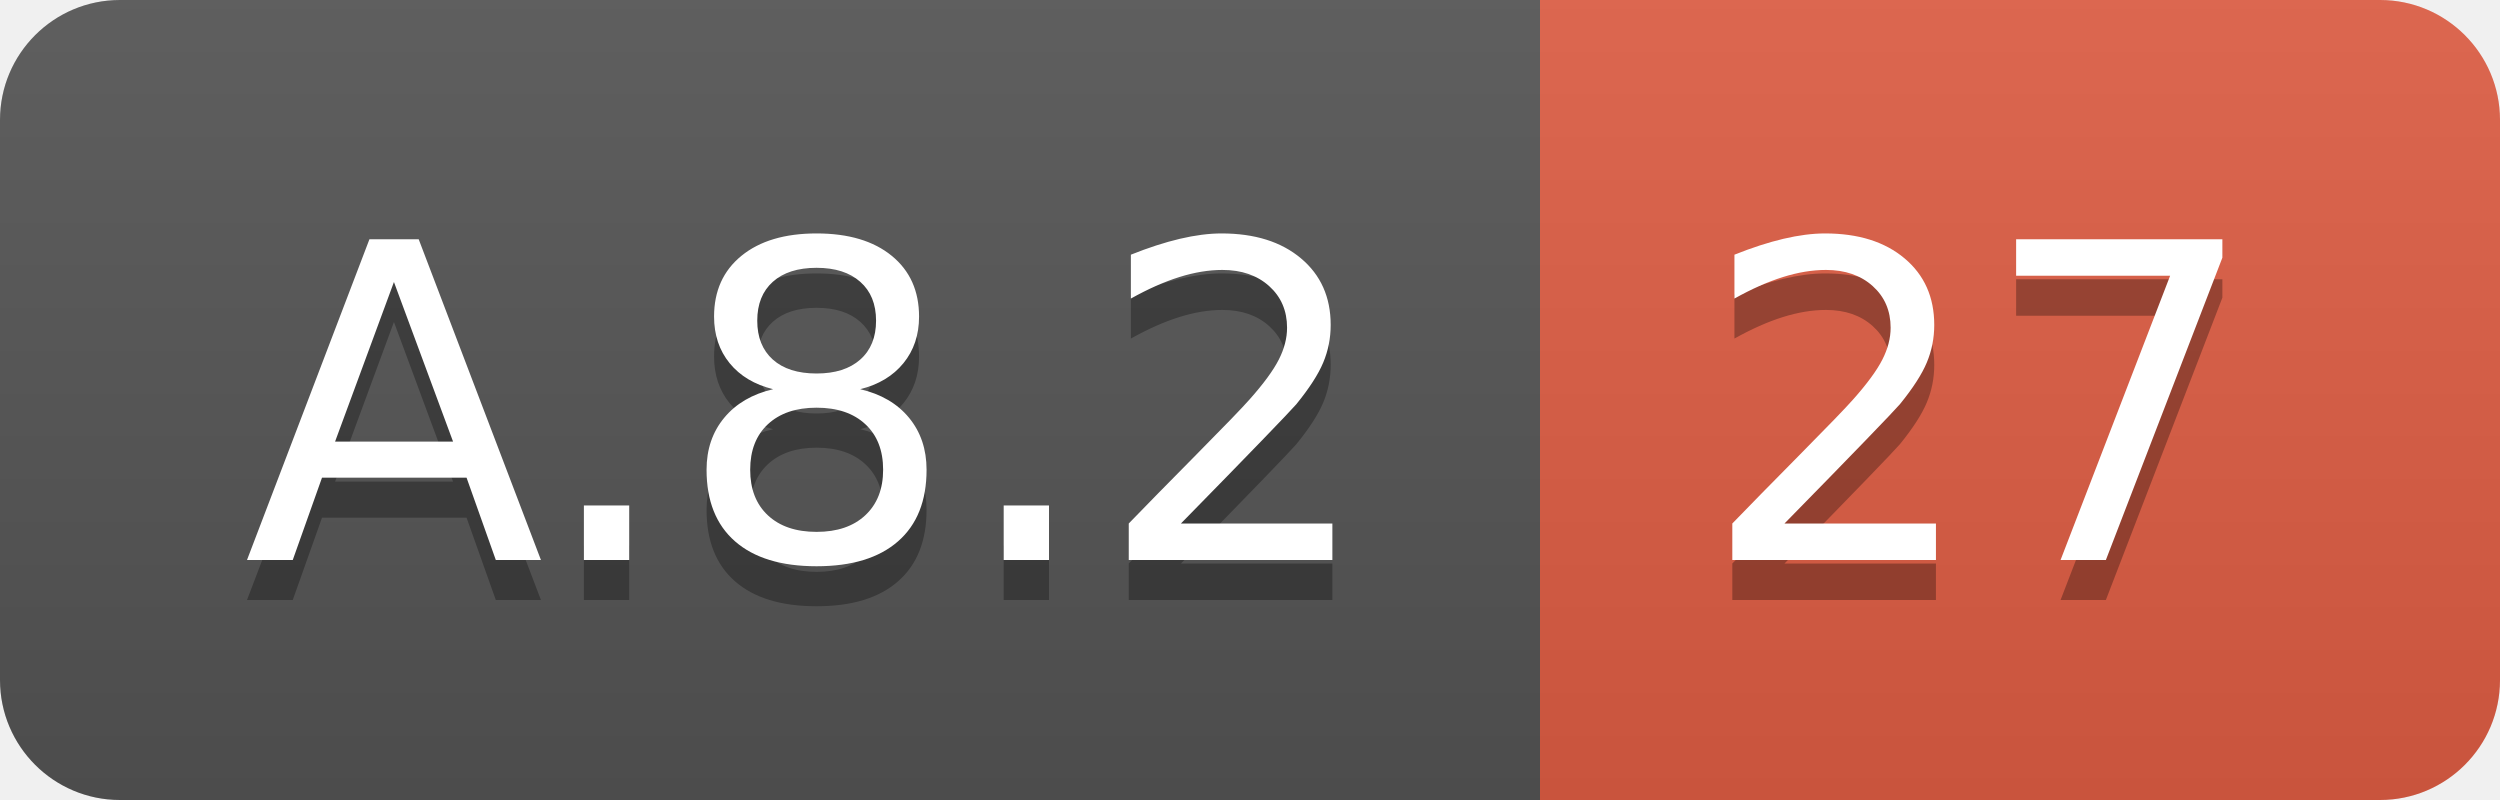
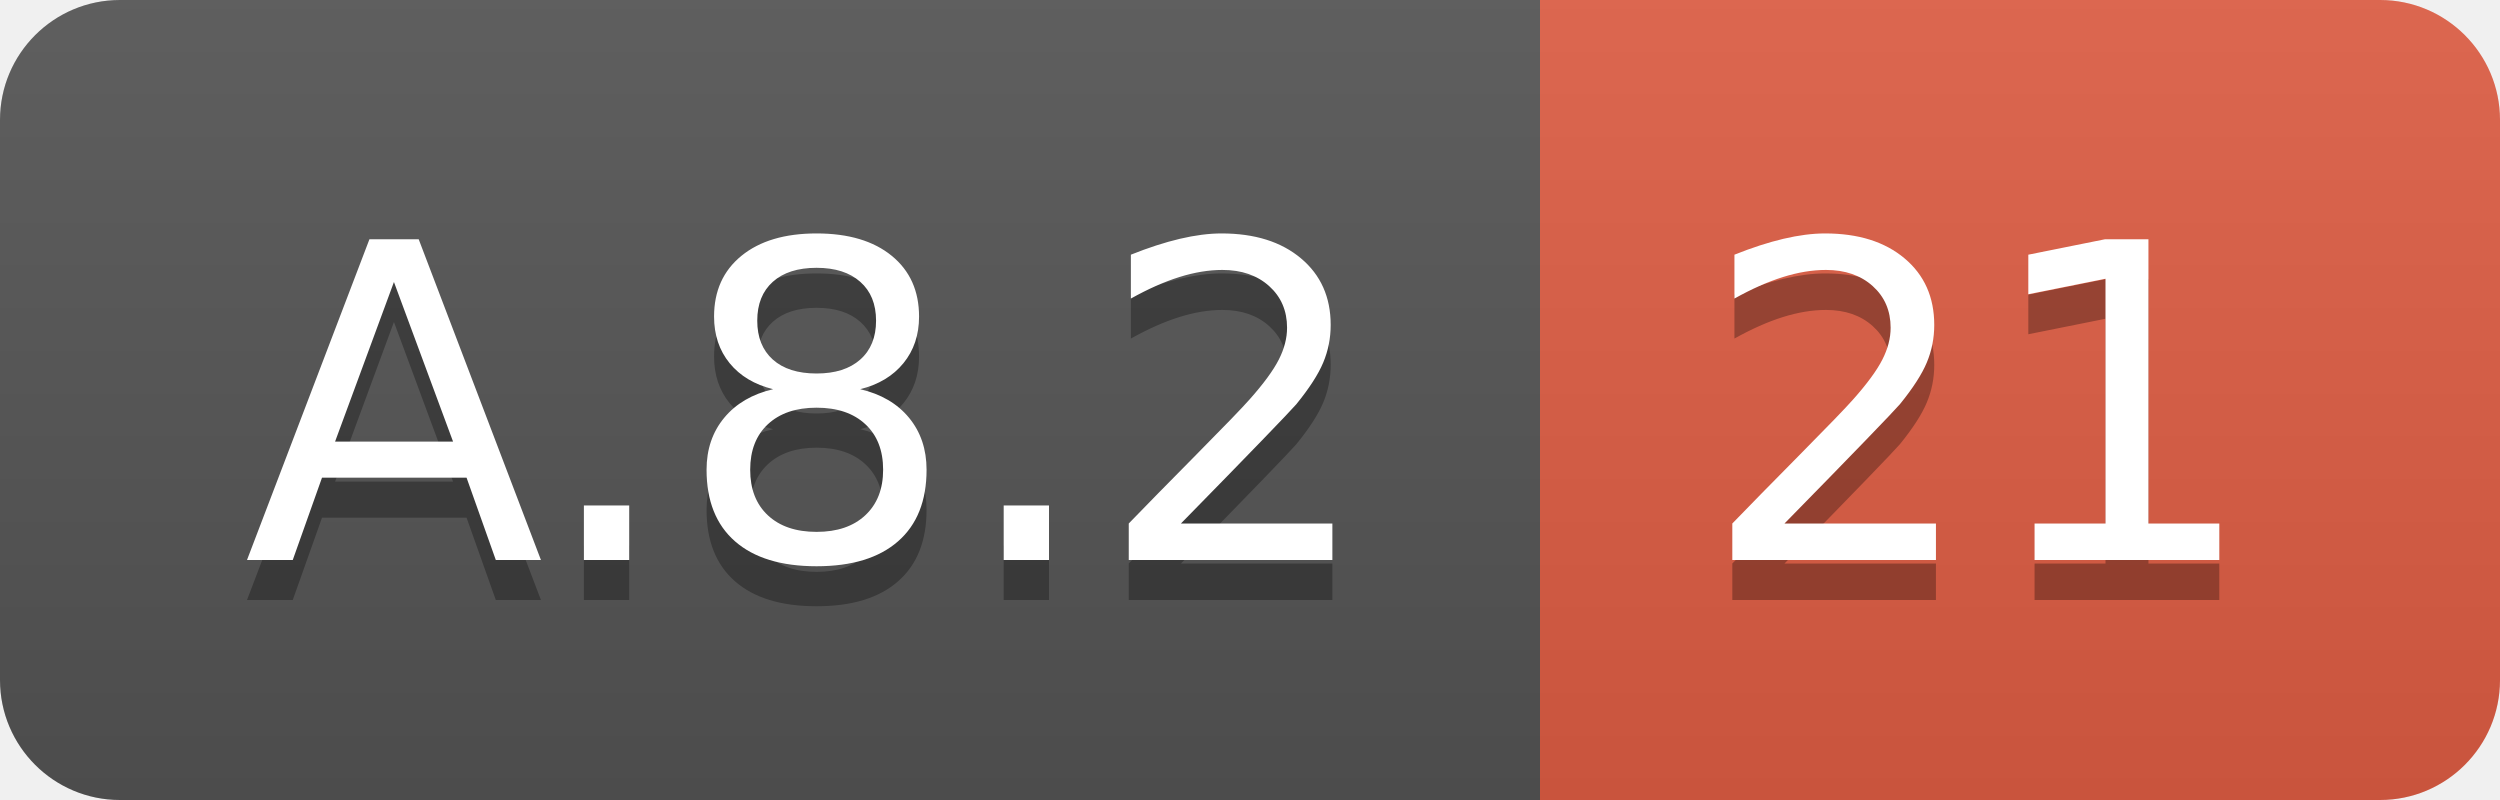
<svg xmlns="http://www.w3.org/2000/svg" width="62.5" height="20">
  <linearGradient id="smooth" x2="0" y2="100%">
    <stop offset="0" stop-color="#bbb" stop-opacity=".1" />
    <stop offset="1" stop-opacity=".1" />
  </linearGradient>
  <clipPath id="round">
    <rect width="62.5" height="20" rx="3" fill="#fff" />
  </clipPath>
  <g clip-path="url(#round)">
    <rect width="38.5" height="20" fill="#555" />
    <rect x="38.5" width="24.0" height="20" fill="#e05d44" />
    <rect width="62.5" height="20" fill="url(#smooth)" />
  </g>
  <g fill="#fff" text-anchor="middle" font-family="DejaVu Sans,Verdana,Geneva,sans-serif" font-size="110">
    <text x="202.5" y="150" fill="#010101" fill-opacity=".3" transform="scale(0.1)" textLength="285.0" lengthAdjust="spacing">A.8.2</text>
    <text x="202.5" y="140" transform="scale(0.1)" textLength="285.0" lengthAdjust="spacing">A.8.2</text>
-     <text x="495.0" y="150" fill="#010101" fill-opacity=".3" transform="scale(0.1)" textLength="140.0" lengthAdjust="spacing">27</text>
-     <text x="495.0" y="140" transform="scale(0.1)" textLength="140.0" lengthAdjust="spacing">27</text>
+     <text x="495.0" y="150" fill="#010101" fill-opacity=".3" transform="scale(0.1)" textLength="140.0" lengthAdjust="spacing">21</text>
+     <text x="495.0" y="140" transform="scale(0.1)" textLength="140.0" lengthAdjust="spacing">21</text>
  </g>
</svg>
